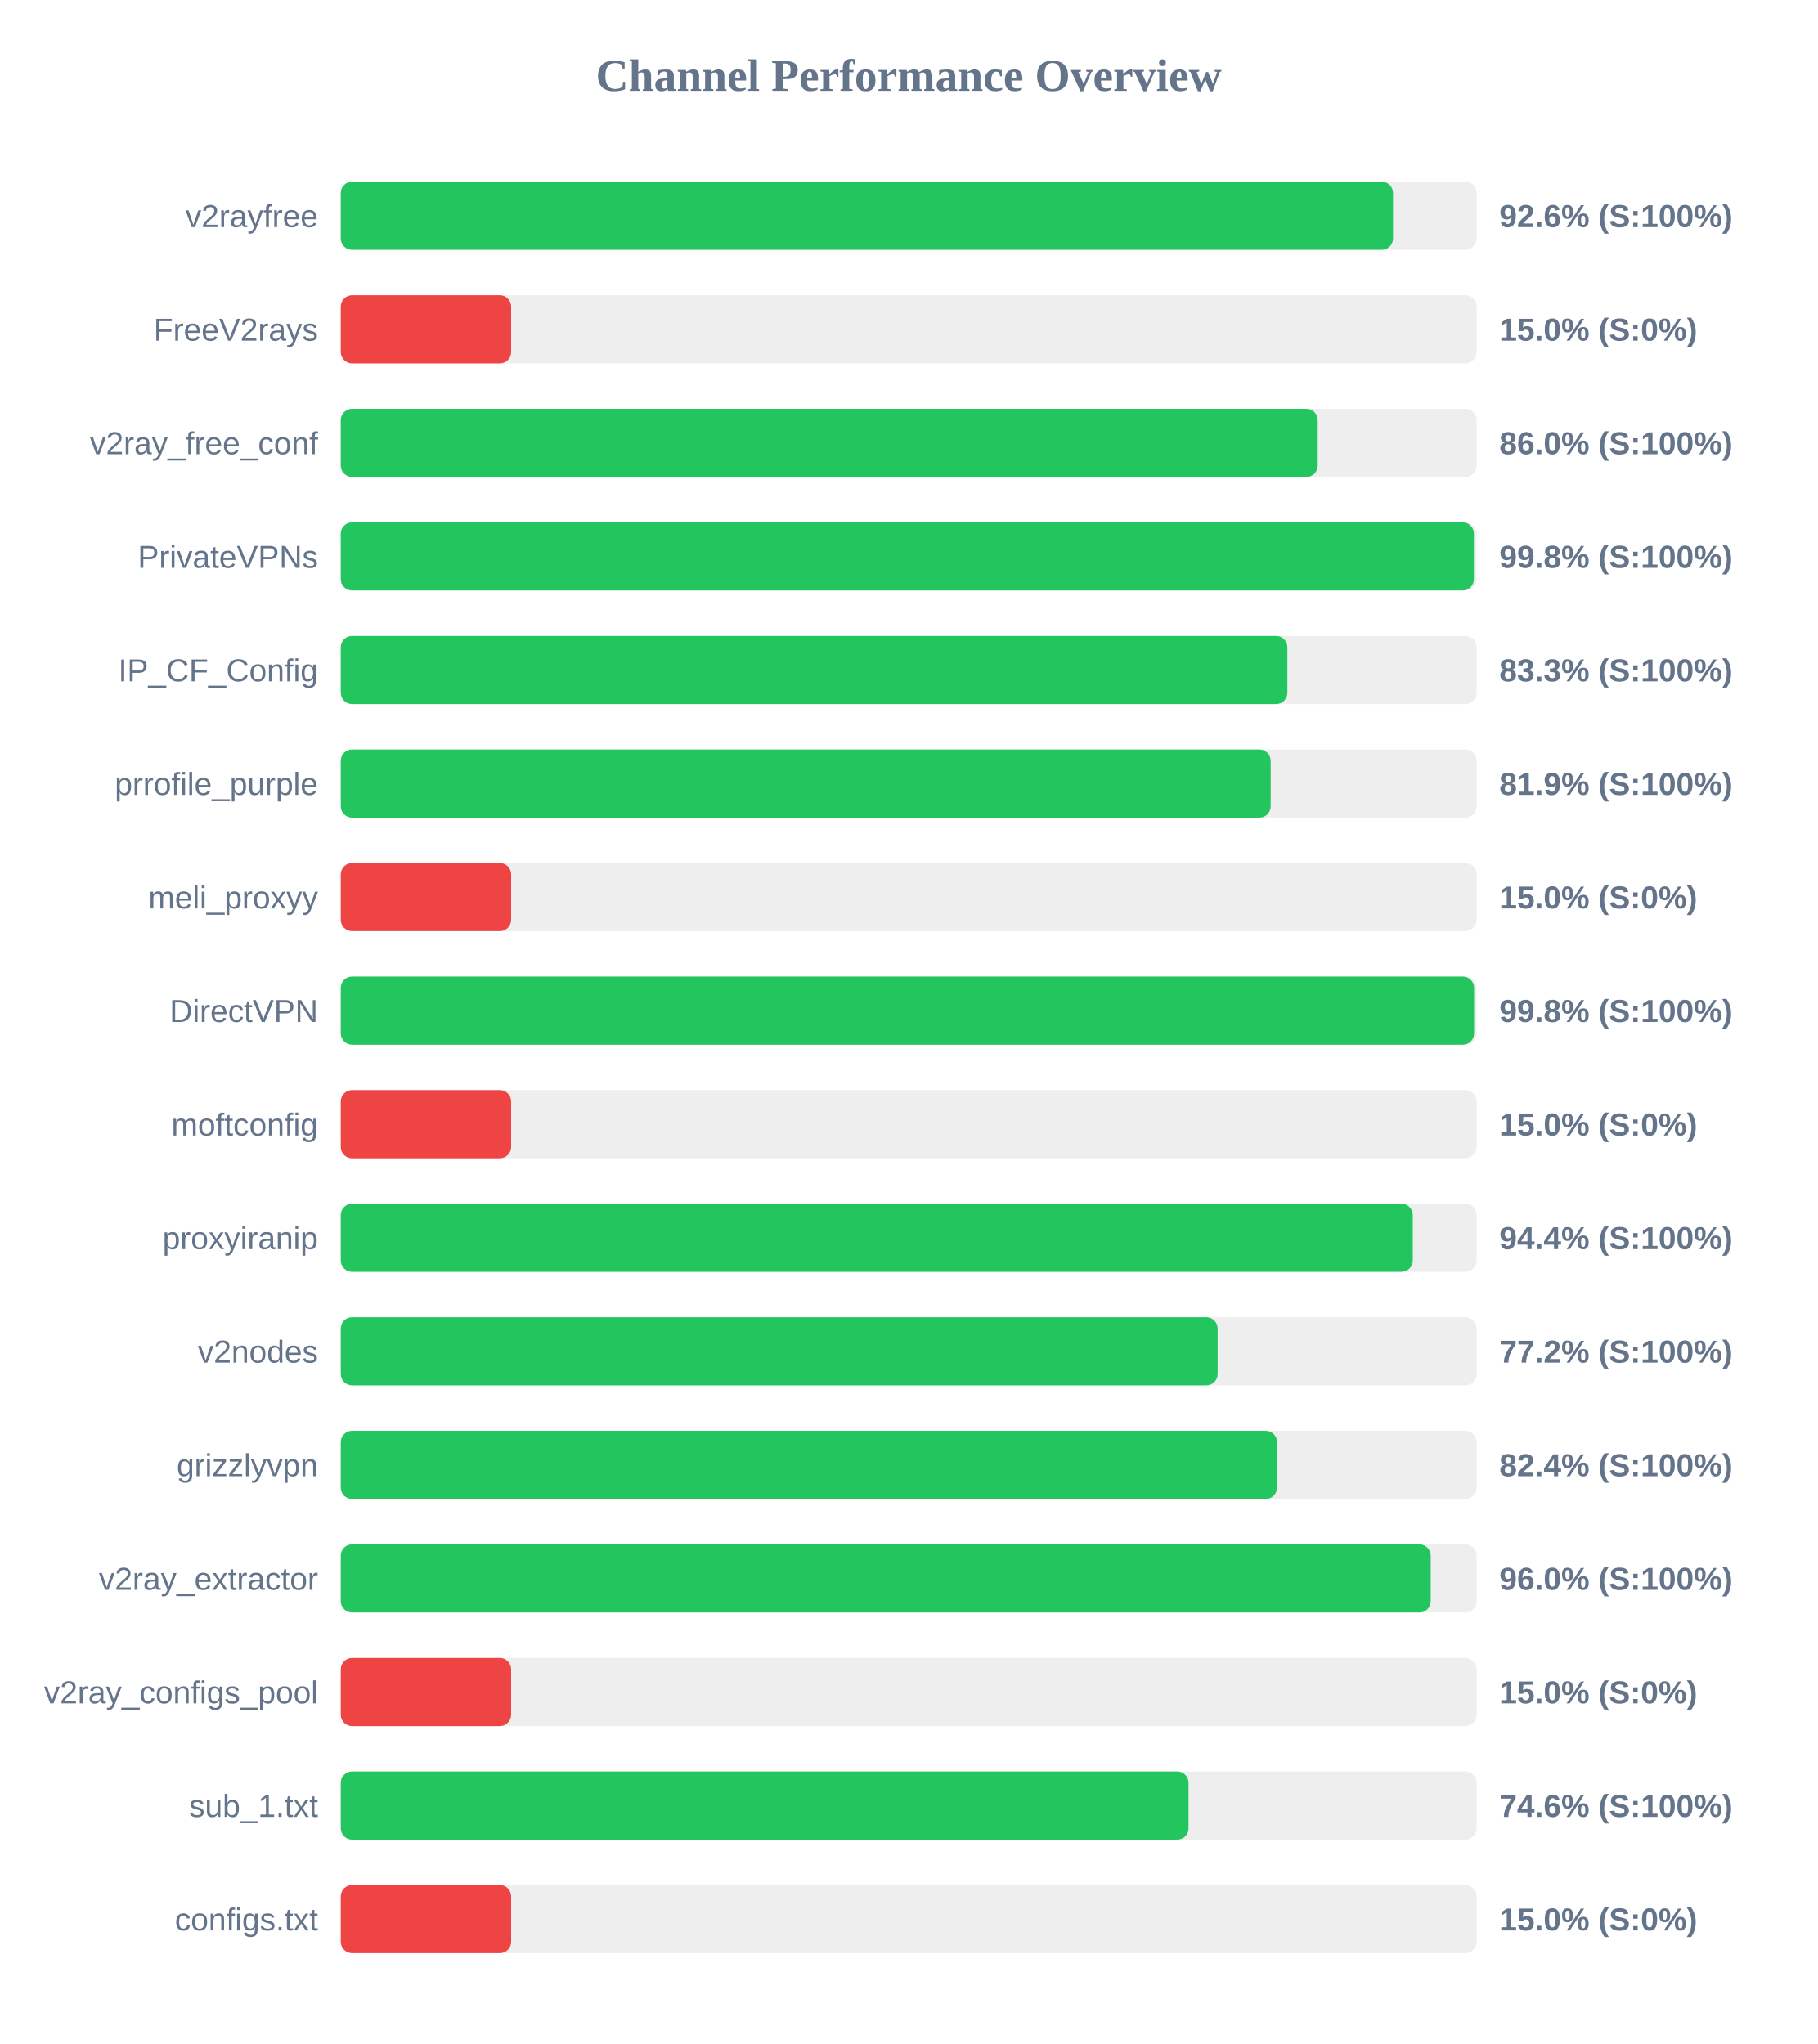
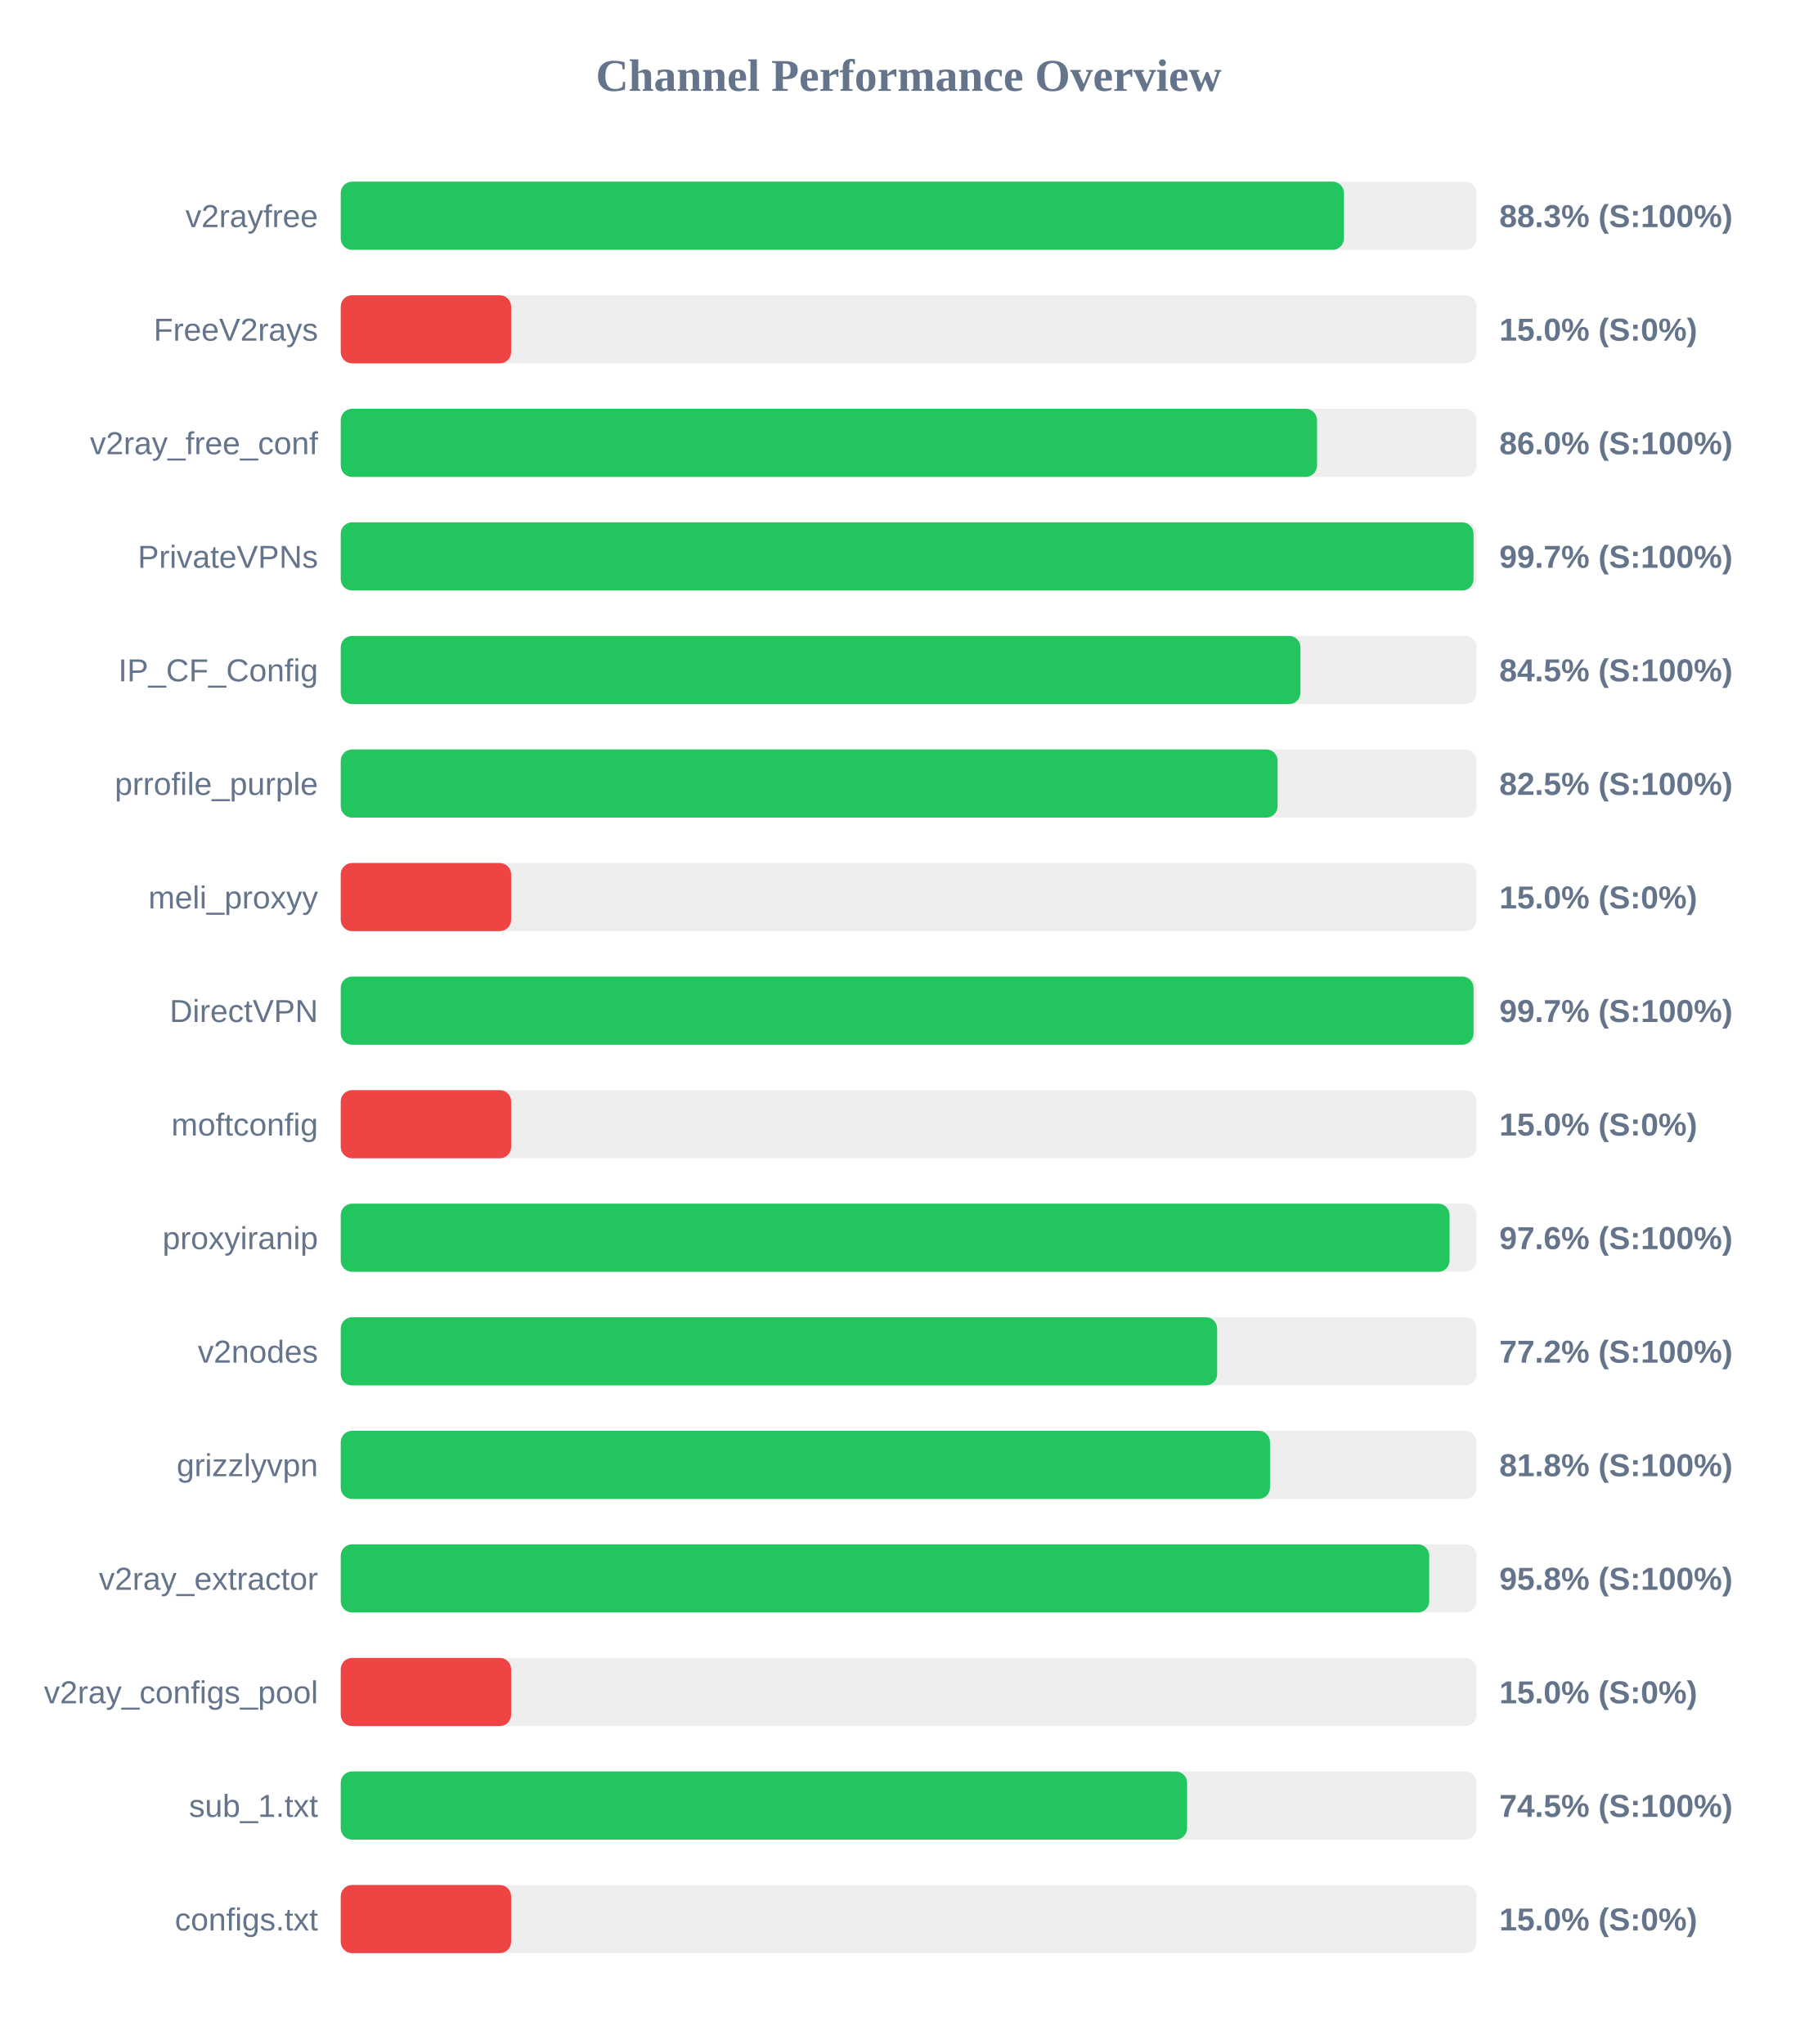
<svg xmlns="http://www.w3.org/2000/svg" width="800" height="900" version="1.1">
  <style>
        .row { font: 14px Arial; fill: #64748b; }
        .score { font: bold 14px Arial; fill: #64748b; }
    </style>
  <text x="400" y="40" text-anchor="middle" font-size="20px" font-weight="bold" fill="#64748b">Channel Performance Overview</text>
  <rect x="150" y="80" width="500" height="30" fill="#eee" rx="5" />
-   <rect x="150" y="80" width="463.2" height="30" fill="#22c55e" rx="5" />
+   <rect x="150" y="80" width="441.6" height="30" fill="#22c55e" rx="5" />
  <text x="140" y="100" text-anchor="end" class="row">v2rayfree</text>
-   <text x="660" y="100" text-anchor="start" class="score">92.6% (S:100%)</text>
+   <text x="660" y="100" text-anchor="start" class="score">88.3% (S:100%)</text>
  <rect x="150" y="130" width="500" height="30" fill="#eee" rx="5" />
  <rect x="150" y="130" width="75.0" height="30" fill="#ef4444" rx="5" />
  <text x="140" y="150" text-anchor="end" class="row">FreeV2rays</text>
  <text x="660" y="150" text-anchor="start" class="score">15.0% (S:0%)</text>
  <rect x="150" y="180" width="500" height="30" fill="#eee" rx="5" />
-   <rect x="150" y="180" width="430.05" height="30" fill="#22c55e" rx="5" />
+   <rect x="150" y="180" width="429.75" height="30" fill="#22c55e" rx="5" />
  <text x="140" y="200" text-anchor="end" class="row">v2ray_free_conf</text>
  <text x="660" y="200" text-anchor="start" class="score">86.0% (S:100%)</text>
  <rect x="150" y="230" width="500" height="30" fill="#eee" rx="5" />
-   <rect x="150" y="230" width="498.8" height="30" fill="#22c55e" rx="5" />
+   <rect x="150" y="230" width="498.65" height="30" fill="#22c55e" rx="5" />
  <text x="140" y="250" text-anchor="end" class="row">PrivateVPNs</text>
-   <text x="660" y="250" text-anchor="start" class="score">99.8% (S:100%)</text>
+   <text x="660" y="250" text-anchor="start" class="score">99.7% (S:100%)</text>
  <rect x="150" y="280" width="500" height="30" fill="#eee" rx="5" />
-   <rect x="150" y="280" width="416.7" height="30" fill="#22c55e" rx="5" />
+   <rect x="150" y="280" width="422.45" height="30" fill="#22c55e" rx="5" />
  <text x="140" y="300" text-anchor="end" class="row">IP_CF_Config</text>
-   <text x="660" y="300" text-anchor="start" class="score">83.3% (S:100%)</text>
+   <text x="660" y="300" text-anchor="start" class="score">84.5% (S:100%)</text>
  <rect x="150" y="330" width="500" height="30" fill="#eee" rx="5" />
-   <rect x="150" y="330" width="409.35" height="30" fill="#22c55e" rx="5" />
+   <rect x="150" y="330" width="412.4" height="30" fill="#22c55e" rx="5" />
  <text x="140" y="350" text-anchor="end" class="row">prrofile_purple</text>
-   <text x="660" y="350" text-anchor="start" class="score">81.9% (S:100%)</text>
+   <text x="660" y="350" text-anchor="start" class="score">82.5% (S:100%)</text>
  <rect x="150" y="380" width="500" height="30" fill="#eee" rx="5" />
  <rect x="150" y="380" width="75.0" height="30" fill="#ef4444" rx="5" />
  <text x="140" y="400" text-anchor="end" class="row">meli_proxyy</text>
  <text x="660" y="400" text-anchor="start" class="score">15.0% (S:0%)</text>
  <rect x="150" y="430" width="500" height="30" fill="#eee" rx="5" />
-   <rect x="150" y="430" width="498.9" height="30" fill="#22c55e" rx="5" />
+   <rect x="150" y="430" width="498.65" height="30" fill="#22c55e" rx="5" />
  <text x="140" y="450" text-anchor="end" class="row">DirectVPN</text>
-   <text x="660" y="450" text-anchor="start" class="score">99.8% (S:100%)</text>
+   <text x="660" y="450" text-anchor="start" class="score">99.7% (S:100%)</text>
  <rect x="150" y="480" width="500" height="30" fill="#eee" rx="5" />
  <rect x="150" y="480" width="75.0" height="30" fill="#ef4444" rx="5" />
  <text x="140" y="500" text-anchor="end" class="row">moftconfig</text>
  <text x="660" y="500" text-anchor="start" class="score">15.0% (S:0%)</text>
  <rect x="150" y="530" width="500" height="30" fill="#eee" rx="5" />
-   <rect x="150" y="530" width="471.9" height="30" fill="#22c55e" rx="5" />
+   <rect x="150" y="530" width="488.1" height="30" fill="#22c55e" rx="5" />
  <text x="140" y="550" text-anchor="end" class="row">proxyiranip</text>
-   <text x="660" y="550" text-anchor="start" class="score">94.4% (S:100%)</text>
+   <text x="660" y="550" text-anchor="start" class="score">97.6% (S:100%)</text>
  <rect x="150" y="580" width="500" height="30" fill="#eee" rx="5" />
-   <rect x="150" y="580" width="386.0" height="30" fill="#22c55e" rx="5" />
+   <rect x="150" y="580" width="385.8" height="30" fill="#22c55e" rx="5" />
  <text x="140" y="600" text-anchor="end" class="row">v2nodes</text>
  <text x="660" y="600" text-anchor="start" class="score">77.2% (S:100%)</text>
  <rect x="150" y="630" width="500" height="30" fill="#eee" rx="5" />
-   <rect x="150" y="630" width="412.15" height="30" fill="#22c55e" rx="5" />
+   <rect x="150" y="630" width="409.05" height="30" fill="#22c55e" rx="5" />
  <text x="140" y="650" text-anchor="end" class="row">grizzlyvpn</text>
-   <text x="660" y="650" text-anchor="start" class="score">82.4% (S:100%)</text>
+   <text x="660" y="650" text-anchor="start" class="score">81.8% (S:100%)</text>
  <rect x="150" y="680" width="500" height="30" fill="#eee" rx="5" />
-   <rect x="150" y="680" width="479.8" height="30" fill="#22c55e" rx="5" />
+   <rect x="150" y="680" width="479.15" height="30" fill="#22c55e" rx="5" />
  <text x="140" y="700" text-anchor="end" class="row">v2ray_extractor</text>
-   <text x="660" y="700" text-anchor="start" class="score">96.0% (S:100%)</text>
+   <text x="660" y="700" text-anchor="start" class="score">95.8% (S:100%)</text>
  <rect x="150" y="730" width="500" height="30" fill="#eee" rx="5" />
  <rect x="150" y="730" width="75.0" height="30" fill="#ef4444" rx="5" />
  <text x="140" y="750" text-anchor="end" class="row">v2ray_configs_pool</text>
  <text x="660" y="750" text-anchor="start" class="score">15.0% (S:0%)</text>
  <rect x="150" y="780" width="500" height="30" fill="#eee" rx="5" />
-   <rect x="150" y="780" width="373.2" height="30" fill="#22c55e" rx="5" />
+   <rect x="150" y="780" width="372.55" height="30" fill="#22c55e" rx="5" />
  <text x="140" y="800" text-anchor="end" class="row">sub_1.txt</text>
-   <text x="660" y="800" text-anchor="start" class="score">74.6% (S:100%)</text>
+   <text x="660" y="800" text-anchor="start" class="score">74.5% (S:100%)</text>
  <rect x="150" y="830" width="500" height="30" fill="#eee" rx="5" />
  <rect x="150" y="830" width="75.0" height="30" fill="#ef4444" rx="5" />
  <text x="140" y="850" text-anchor="end" class="row">configs.txt</text>
  <text x="660" y="850" text-anchor="start" class="score">15.0% (S:0%)</text>
</svg>
